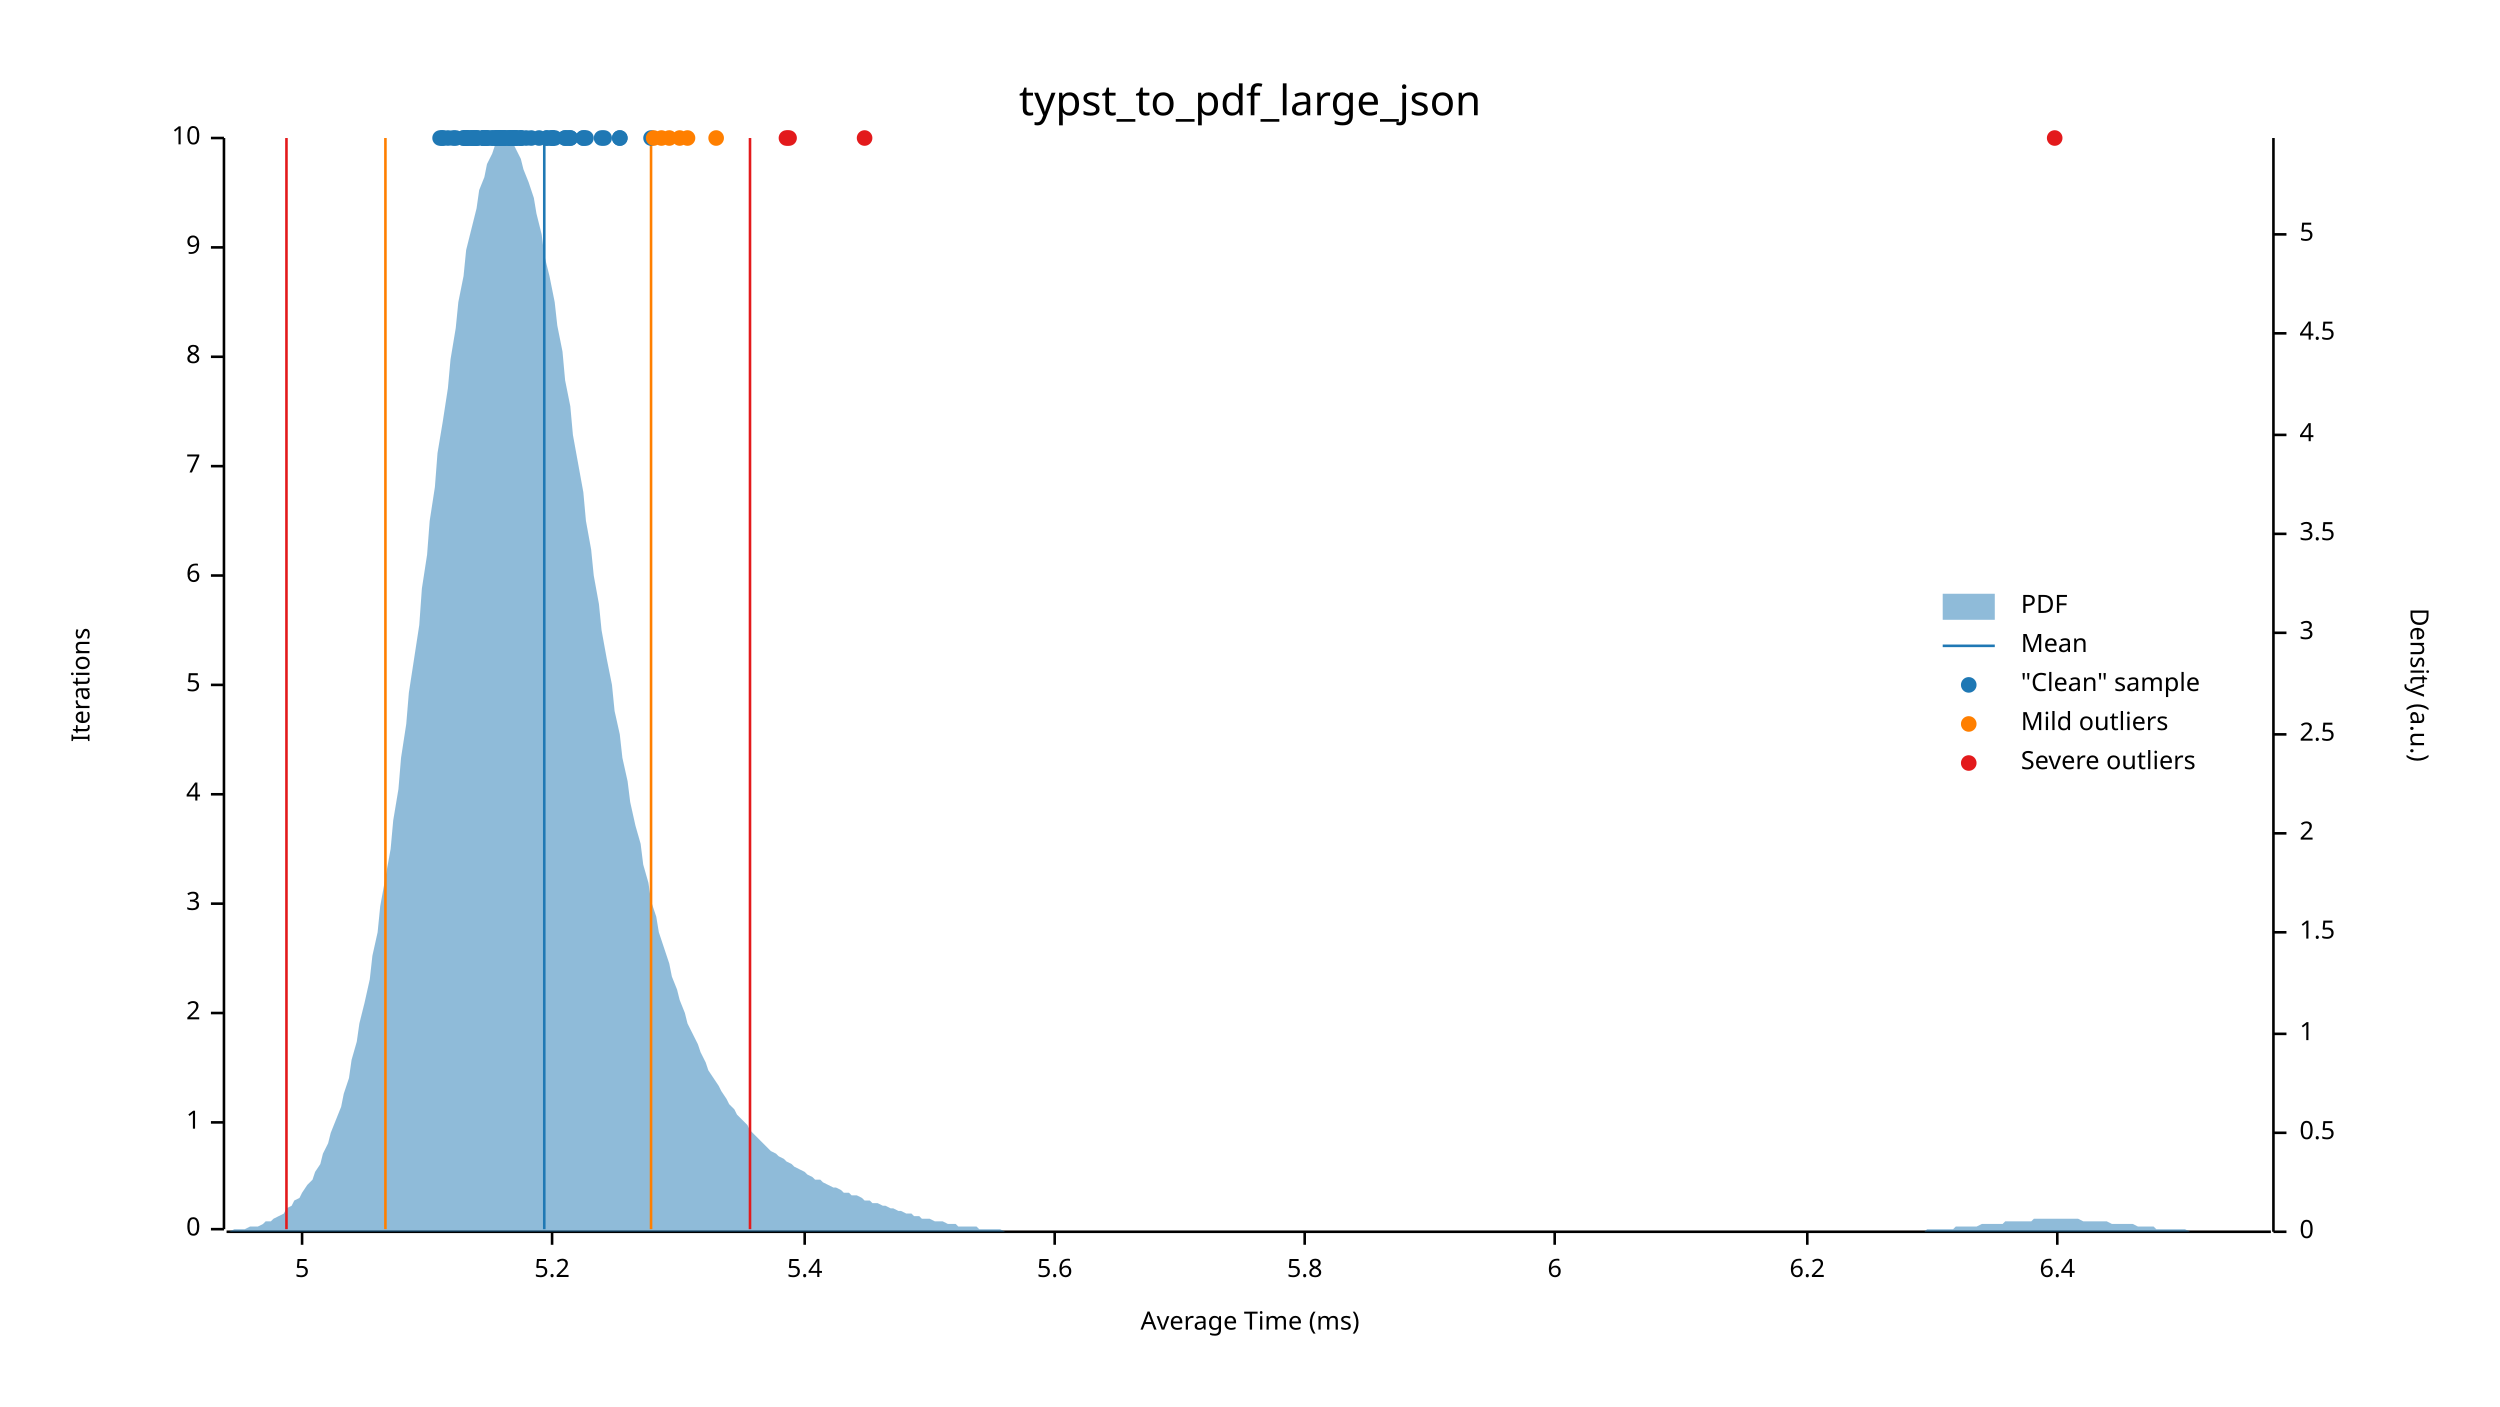
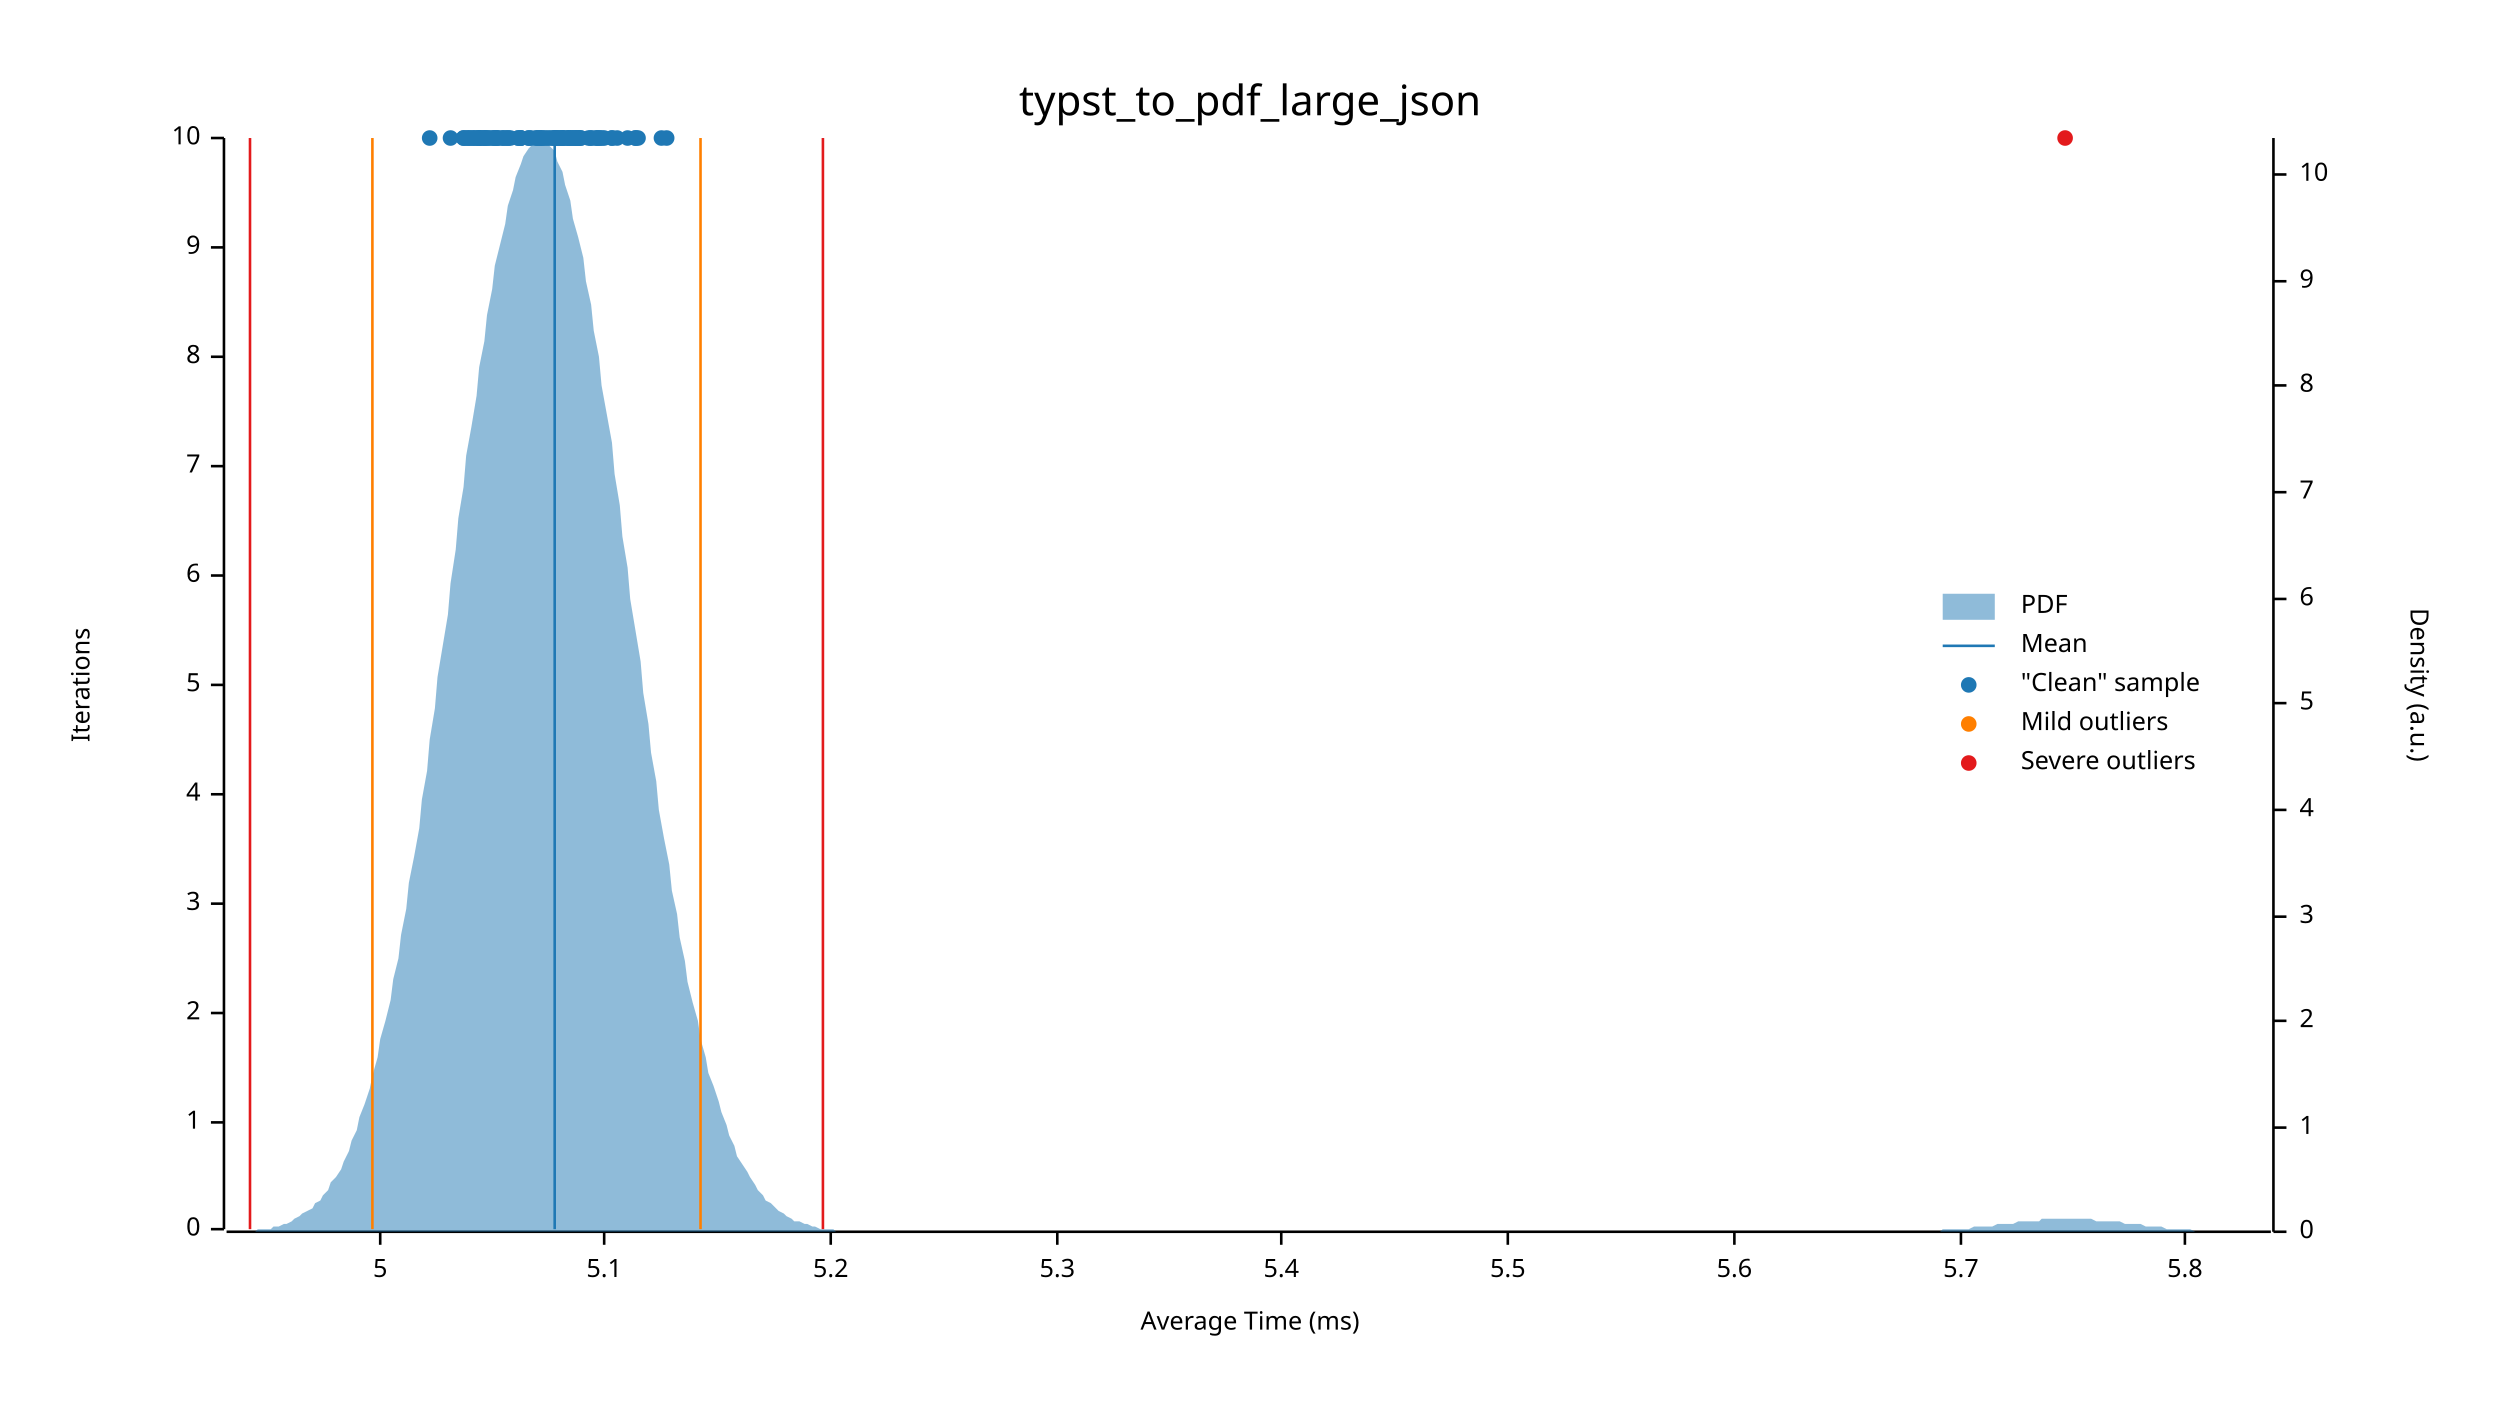
<svg xmlns="http://www.w3.org/2000/svg" width="960" height="540" viewBox="0 0 960 540">
  <text x="480" y="32" dy="0.76em" text-anchor="middle" font-family="sans-serif" font-size="16.129" opacity="1" fill="#000000">
typst_to_pdf_large_json
</text>
  <text x="27" y="263" dy="0.76em" text-anchor="middle" font-family="sans-serif" font-size="9.677" opacity="1" fill="#000000" transform="rotate(270, 27, 263)">
Iterations
</text>
  <text x="480" y="513" dy="-0.5ex" text-anchor="middle" font-family="sans-serif" font-size="9.677" opacity="1" fill="#000000">
Average Time (ms)
</text>
  <polyline fill="none" opacity="1" stroke="#000000" stroke-width="1" points="86,53 86,472 " />
  <text x="77" y="472" dy="0.5ex" text-anchor="end" font-family="sans-serif" font-size="9.677" opacity="1" fill="#000000">
0
</text>
  <polyline fill="none" opacity="1" stroke="#000000" stroke-width="1" points="81,472 86,472 " />
  <text x="77" y="431" dy="0.5ex" text-anchor="end" font-family="sans-serif" font-size="9.677" opacity="1" fill="#000000">
1
</text>
  <polyline fill="none" opacity="1" stroke="#000000" stroke-width="1" points="81,431 86,431 " />
  <text x="77" y="389" dy="0.5ex" text-anchor="end" font-family="sans-serif" font-size="9.677" opacity="1" fill="#000000">
2
</text>
  <polyline fill="none" opacity="1" stroke="#000000" stroke-width="1" points="81,389 86,389 " />
  <text x="77" y="347" dy="0.5ex" text-anchor="end" font-family="sans-serif" font-size="9.677" opacity="1" fill="#000000">
3
</text>
  <polyline fill="none" opacity="1" stroke="#000000" stroke-width="1" points="81,347 86,347 " />
  <text x="77" y="305" dy="0.5ex" text-anchor="end" font-family="sans-serif" font-size="9.677" opacity="1" fill="#000000">
4
</text>
  <polyline fill="none" opacity="1" stroke="#000000" stroke-width="1" points="81,305 86,305 " />
  <text x="77" y="263" dy="0.5ex" text-anchor="end" font-family="sans-serif" font-size="9.677" opacity="1" fill="#000000">
5
</text>
  <polyline fill="none" opacity="1" stroke="#000000" stroke-width="1" points="81,263 86,263 " />
  <text x="77" y="221" dy="0.5ex" text-anchor="end" font-family="sans-serif" font-size="9.677" opacity="1" fill="#000000">
6
</text>
  <polyline fill="none" opacity="1" stroke="#000000" stroke-width="1" points="81,221 86,221 " />
  <text x="77" y="179" dy="0.5ex" text-anchor="end" font-family="sans-serif" font-size="9.677" opacity="1" fill="#000000">
7
</text>
  <polyline fill="none" opacity="1" stroke="#000000" stroke-width="1" points="81,179 86,179 " />
  <text x="77" y="137" dy="0.5ex" text-anchor="end" font-family="sans-serif" font-size="9.677" opacity="1" fill="#000000">
8
</text>
  <polyline fill="none" opacity="1" stroke="#000000" stroke-width="1" points="81,137 86,137 " />
  <text x="77" y="95" dy="0.5ex" text-anchor="end" font-family="sans-serif" font-size="9.677" opacity="1" fill="#000000">
9
</text>
  <polyline fill="none" opacity="1" stroke="#000000" stroke-width="1" points="81,95 86,95 " />
  <text x="77" y="53" dy="0.5ex" text-anchor="end" font-family="sans-serif" font-size="9.677" opacity="1" fill="#000000">
10
</text>
  <polyline fill="none" opacity="1" stroke="#000000" stroke-width="1" points="81,53 86,53 " />
  <polyline fill="none" opacity="1" stroke="#000000" stroke-width="1" points="87,473 872,473 " />
-   <text x="116" y="483" dy="0.76em" text-anchor="middle" font-family="sans-serif" font-size="9.677" opacity="1" fill="#000000">
+   <text x="146" y="483" dy="0.76em" text-anchor="middle" font-family="sans-serif" font-size="9.677" opacity="1" fill="#000000">
5
</text>
-   <polyline fill="none" opacity="1" stroke="#000000" stroke-width="1" points="116,473 116,478 " />
-   <text x="212" y="483" dy="0.76em" text-anchor="middle" font-family="sans-serif" font-size="9.677" opacity="1" fill="#000000">
+   <polyline fill="none" opacity="1" stroke="#000000" stroke-width="1" points="146,473 146,478 " />
+   <text x="232" y="483" dy="0.76em" text-anchor="middle" font-family="sans-serif" font-size="9.677" opacity="1" fill="#000000">
+ 5.1
+ </text>
+   <polyline fill="none" opacity="1" stroke="#000000" stroke-width="1" points="232,473 232,478 " />
+   <text x="319" y="483" dy="0.76em" text-anchor="middle" font-family="sans-serif" font-size="9.677" opacity="1" fill="#000000">
5.2
</text>
-   <polyline fill="none" opacity="1" stroke="#000000" stroke-width="1" points="212,473 212,478 " />
-   <text x="309" y="483" dy="0.76em" text-anchor="middle" font-family="sans-serif" font-size="9.677" opacity="1" fill="#000000">
+   <polyline fill="none" opacity="1" stroke="#000000" stroke-width="1" points="319,473 319,478 " />
+   <text x="406" y="483" dy="0.76em" text-anchor="middle" font-family="sans-serif" font-size="9.677" opacity="1" fill="#000000">
+ 5.3
+ </text>
+   <polyline fill="none" opacity="1" stroke="#000000" stroke-width="1" points="406,473 406,478 " />
+   <text x="492" y="483" dy="0.76em" text-anchor="middle" font-family="sans-serif" font-size="9.677" opacity="1" fill="#000000">
5.4
</text>
-   <polyline fill="none" opacity="1" stroke="#000000" stroke-width="1" points="309,473 309,478 " />
-   <text x="405" y="483" dy="0.76em" text-anchor="middle" font-family="sans-serif" font-size="9.677" opacity="1" fill="#000000">
+   <polyline fill="none" opacity="1" stroke="#000000" stroke-width="1" points="492,473 492,478 " />
+   <text x="579" y="483" dy="0.76em" text-anchor="middle" font-family="sans-serif" font-size="9.677" opacity="1" fill="#000000">
+ 5.5
+ </text>
+   <polyline fill="none" opacity="1" stroke="#000000" stroke-width="1" points="579,473 579,478 " />
+   <text x="666" y="483" dy="0.76em" text-anchor="middle" font-family="sans-serif" font-size="9.677" opacity="1" fill="#000000">
5.6
</text>
-   <polyline fill="none" opacity="1" stroke="#000000" stroke-width="1" points="405,473 405,478 " />
-   <text x="501" y="483" dy="0.76em" text-anchor="middle" font-family="sans-serif" font-size="9.677" opacity="1" fill="#000000">
+   <polyline fill="none" opacity="1" stroke="#000000" stroke-width="1" points="666,473 666,478 " />
+   <text x="753" y="483" dy="0.76em" text-anchor="middle" font-family="sans-serif" font-size="9.677" opacity="1" fill="#000000">
+ 5.7
+ </text>
+   <polyline fill="none" opacity="1" stroke="#000000" stroke-width="1" points="753,473 753,478 " />
+   <text x="839" y="483" dy="0.76em" text-anchor="middle" font-family="sans-serif" font-size="9.677" opacity="1" fill="#000000">
5.8
</text>
-   <polyline fill="none" opacity="1" stroke="#000000" stroke-width="1" points="501,473 501,478 " />
-   <text x="597" y="483" dy="0.76em" text-anchor="middle" font-family="sans-serif" font-size="9.677" opacity="1" fill="#000000">
- 6
- </text>
-   <polyline fill="none" opacity="1" stroke="#000000" stroke-width="1" points="597,473 597,478 " />
-   <text x="694" y="483" dy="0.76em" text-anchor="middle" font-family="sans-serif" font-size="9.677" opacity="1" fill="#000000">
- 6.2
- </text>
-   <polyline fill="none" opacity="1" stroke="#000000" stroke-width="1" points="694,473 694,478 " />
-   <text x="790" y="483" dy="0.76em" text-anchor="middle" font-family="sans-serif" font-size="9.677" opacity="1" fill="#000000">
- 6.4
- </text>
-   <polyline fill="none" opacity="1" stroke="#000000" stroke-width="1" points="790,473 790,478 " />
+   <polyline fill="none" opacity="1" stroke="#000000" stroke-width="1" points="839,473 839,478 " />
  <text x="933" y="263" dy="0.76em" text-anchor="middle" font-family="sans-serif" font-size="9.677" opacity="1" fill="#000000" transform="rotate(90, 933, 263)">
Density (a.u.)
</text>
  <polyline fill="none" opacity="1" stroke="#000000" stroke-width="1" points="873,53 873,473 " />
  <text x="883" y="473" dy="0.5ex" text-anchor="start" font-family="sans-serif" font-size="9.677" opacity="1" fill="#000000">
0
</text>
  <polyline fill="none" opacity="1" stroke="#000000" stroke-width="1" points="873,473 878,473 " />
-   <text x="883" y="435" dy="0.5ex" text-anchor="start" font-family="sans-serif" font-size="9.677" opacity="1" fill="#000000">
- 0.5
- </text>
-   <polyline fill="none" opacity="1" stroke="#000000" stroke-width="1" points="873,435 878,435 " />
-   <text x="883" y="397" dy="0.5ex" text-anchor="start" font-family="sans-serif" font-size="9.677" opacity="1" fill="#000000">
+   <text x="883" y="433" dy="0.5ex" text-anchor="start" font-family="sans-serif" font-size="9.677" opacity="1" fill="#000000">
1
</text>
-   <polyline fill="none" opacity="1" stroke="#000000" stroke-width="1" points="873,397 878,397 " />
-   <text x="883" y="358" dy="0.5ex" text-anchor="start" font-family="sans-serif" font-size="9.677" opacity="1" fill="#000000">
- 1.5
- </text>
-   <polyline fill="none" opacity="1" stroke="#000000" stroke-width="1" points="873,358 878,358 " />
-   <text x="883" y="320" dy="0.5ex" text-anchor="start" font-family="sans-serif" font-size="9.677" opacity="1" fill="#000000">
+   <polyline fill="none" opacity="1" stroke="#000000" stroke-width="1" points="873,433 878,433 " />
+   <text x="883" y="392" dy="0.5ex" text-anchor="start" font-family="sans-serif" font-size="9.677" opacity="1" fill="#000000">
2
</text>
-   <polyline fill="none" opacity="1" stroke="#000000" stroke-width="1" points="873,320 878,320 " />
-   <text x="883" y="282" dy="0.5ex" text-anchor="start" font-family="sans-serif" font-size="9.677" opacity="1" fill="#000000">
- 2.5
- </text>
-   <polyline fill="none" opacity="1" stroke="#000000" stroke-width="1" points="873,282 878,282 " />
-   <text x="883" y="243" dy="0.5ex" text-anchor="start" font-family="sans-serif" font-size="9.677" opacity="1" fill="#000000">
+   <polyline fill="none" opacity="1" stroke="#000000" stroke-width="1" points="873,392 878,392 " />
+   <text x="883" y="352" dy="0.5ex" text-anchor="start" font-family="sans-serif" font-size="9.677" opacity="1" fill="#000000">
3
</text>
-   <polyline fill="none" opacity="1" stroke="#000000" stroke-width="1" points="873,243 878,243 " />
-   <text x="883" y="205" dy="0.5ex" text-anchor="start" font-family="sans-serif" font-size="9.677" opacity="1" fill="#000000">
- 3.5
- </text>
-   <polyline fill="none" opacity="1" stroke="#000000" stroke-width="1" points="873,205 878,205 " />
-   <text x="883" y="167" dy="0.5ex" text-anchor="start" font-family="sans-serif" font-size="9.677" opacity="1" fill="#000000">
+   <polyline fill="none" opacity="1" stroke="#000000" stroke-width="1" points="873,352 878,352 " />
+   <text x="883" y="311" dy="0.5ex" text-anchor="start" font-family="sans-serif" font-size="9.677" opacity="1" fill="#000000">
4
</text>
-   <polyline fill="none" opacity="1" stroke="#000000" stroke-width="1" points="873,167 878,167 " />
-   <text x="883" y="128" dy="0.5ex" text-anchor="start" font-family="sans-serif" font-size="9.677" opacity="1" fill="#000000">
- 4.5
- </text>
-   <polyline fill="none" opacity="1" stroke="#000000" stroke-width="1" points="873,128 878,128 " />
-   <text x="883" y="90" dy="0.5ex" text-anchor="start" font-family="sans-serif" font-size="9.677" opacity="1" fill="#000000">
+   <polyline fill="none" opacity="1" stroke="#000000" stroke-width="1" points="873,311 878,311 " />
+   <text x="883" y="270" dy="0.5ex" text-anchor="start" font-family="sans-serif" font-size="9.677" opacity="1" fill="#000000">
5
</text>
-   <polyline fill="none" opacity="1" stroke="#000000" stroke-width="1" points="873,90 878,90 " />
-   <polygon opacity="0.5" fill="#1F78B4" points="87,473 88,473 90,472 91,472 93,472 94,472 96,471 98,471 99,471 101,470 102,469 104,469 105,468 107,467 109,466 110,464 112,463 113,461 115,460 116,458 118,455 120,453 121,450 123,447 124,443 126,439 127,435 129,430 131,425 132,420 134,414 135,407 137,400 138,393 140,385 142,376 143,367 145,358 146,348 148,337 150,326 151,315 153,303 154,291 156,278 157,266 159,253 161,240 162,226 164,213 165,200 167,187 168,174 170,162 172,149 173,138 175,126 176,116 178,106 179,96 181,88 183,80 184,73 186,68 187,63 189,59 190,56 192,54 194,53 195,54 197,55 198,57 200,61 201,65 203,70 205,76 206,82 208,90 209,98 211,106 213,116 214,125 216,135 217,146 219,156 220,167 222,178 224,189 225,200 227,211 228,221 230,232 231,242 233,253 235,263 236,273 238,282 239,291 241,300 242,308 244,317 246,324 247,332 249,339 250,346 252,352 253,358 255,364 257,370 258,375 260,380 261,384 263,389 264,393 266,397 268,401 269,404 271,408 272,411 274,414 276,417 277,419 279,422 280,424 282,426 283,428 285,430 287,432 288,434 290,436 291,437 293,439 294,440 296,442 298,443 299,444 301,445 302,446 304,447 305,448 307,449 309,450 310,451 312,452 313,453 315,453 316,454 318,455 320,456 321,456 323,457 324,458 326,458 327,459 329,459 331,460 332,461 334,461 335,462 337,462 339,463 340,463 342,464 343,464 345,465 346,465 348,466 350,466 351,467 353,467 354,468 356,468 357,468 359,469 361,469 362,469 364,470 365,470 367,470 368,471 370,471 372,471 373,471 375,471 376,472 378,472 379,472 381,472 383,472 384,472 386,473 387,473 389,473 391,473 392,473 394,473 395,473 397,473 398,473 400,473 402,473 403,473 405,473 406,473 408,473 409,473 411,473 413,473 414,473 416,473 417,473 419,473 420,473 422,473 424,473 425,473 427,473 428,473 430,473 431,473 433,473 435,473 436,473 438,473 439,473 441,473 442,473 444,473 446,473 447,473 449,473 450,473 452,473 454,473 455,473 457,473 458,473 460,473 461,473 463,473 465,473 466,473 468,473 469,473 471,473 472,473 474,473 476,473 477,473 479,473 480,473 482,473 483,473 485,473 487,473 488,473 490,473 491,473 493,473 494,473 496,473 498,473 499,473 501,473 502,473 504,473 505,473 507,473 509,473 510,473 512,473 513,473 515,473 517,473 518,473 520,473 521,473 523,473 524,473 526,473 528,473 529,473 531,473 532,473 534,473 535,473 537,473 539,473 540,473 542,473 543,473 545,473 546,473 548,473 550,473 551,473 553,473 554,473 556,473 557,473 559,473 561,473 562,473 564,473 565,473 567,473 568,473 570,473 572,473 573,473 575,473 576,473 578,473 580,473 581,473 583,473 584,473 586,473 587,473 589,473 591,473 592,473 594,473 595,473 597,473 598,473 600,473 602,473 603,473 605,473 606,473 608,473 609,473 611,473 613,473 614,473 616,473 617,473 619,473 620,473 622,473 624,473 625,473 627,473 628,473 630,473 632,473 633,473 635,473 636,473 638,473 639,473 641,473 643,473 644,473 646,473 647,473 649,473 650,473 652,473 654,473 655,473 657,473 658,473 660,473 661,473 663,473 665,473 666,473 668,473 669,473 671,473 672,473 674,473 676,473 677,473 679,473 680,473 682,473 683,473 685,473 687,473 688,473 690,473 691,473 693,473 695,473 696,473 698,473 699,473 701,473 702,473 704,473 706,473 707,473 709,473 710,473 712,473 713,473 715,473 717,473 718,473 720,473 721,473 723,473 724,473 726,473 728,473 729,473 731,473 732,473 734,473 735,473 737,473 739,473 740,472 742,472 743,472 745,472 746,472 748,472 750,472 751,471 753,471 754,471 756,471 758,471 759,471 761,470 762,470 764,470 765,470 767,470 769,470 770,469 772,469 773,469 775,469 776,469 778,469 780,469 781,468 783,468 784,468 786,468 787,468 789,468 791,468 792,468 794,468 795,468 797,468 798,468 800,469 802,469 803,469 805,469 806,469 808,469 809,469 811,470 813,470 814,470 816,470 817,470 819,470 821,471 822,471 824,471 825,471 827,471 828,472 830,472 832,472 833,472 835,472 836,472 838,472 839,472 841,473 843,473 844,473 846,473 847,473 849,473 850,473 852,473 854,473 855,473 857,473 858,473 860,473 861,473 863,473 865,473 866,473 868,473 869,473 871,473 873,473 873,473 87,473 " />
-   <polyline fill="none" opacity="1" stroke="#1F78B4" stroke-width="1" points="209,472 209,53 " />
-   <polyline fill="none" opacity="1" stroke="#FF7F00" stroke-width="1" points="148,472 148,53 " />
-   <polyline fill="none" opacity="1" stroke="#FF7F00" stroke-width="1" points="250,472 250,53 " />
-   <polyline fill="none" opacity="1" stroke="#E31A1C" stroke-width="1" points="110,472 110,53 " />
-   <polyline fill="none" opacity="1" stroke="#E31A1C" stroke-width="1" points="288,472 288,53 " />
+   <polyline fill="none" opacity="1" stroke="#000000" stroke-width="1" points="873,270 878,270 " />
+   <text x="883" y="230" dy="0.5ex" text-anchor="start" font-family="sans-serif" font-size="9.677" opacity="1" fill="#000000">
+ 6
+ </text>
+   <polyline fill="none" opacity="1" stroke="#000000" stroke-width="1" points="873,230 878,230 " />
+   <text x="883" y="189" dy="0.5ex" text-anchor="start" font-family="sans-serif" font-size="9.677" opacity="1" fill="#000000">
+ 7
+ </text>
+   <polyline fill="none" opacity="1" stroke="#000000" stroke-width="1" points="873,189 878,189 " />
+   <text x="883" y="148" dy="0.5ex" text-anchor="start" font-family="sans-serif" font-size="9.677" opacity="1" fill="#000000">
+ 8
+ </text>
+   <polyline fill="none" opacity="1" stroke="#000000" stroke-width="1" points="873,148 878,148 " />
+   <text x="883" y="108" dy="0.5ex" text-anchor="start" font-family="sans-serif" font-size="9.677" opacity="1" fill="#000000">
+ 9
+ </text>
+   <polyline fill="none" opacity="1" stroke="#000000" stroke-width="1" points="873,108 878,108 " />
+   <text x="883" y="67" dy="0.5ex" text-anchor="start" font-family="sans-serif" font-size="9.677" opacity="1" fill="#000000">
+ 10
+ </text>
+   <polyline fill="none" opacity="1" stroke="#000000" stroke-width="1" points="873,67 878,67 " />
+   <polygon opacity="0.5" fill="#1F78B4" points="87,473 88,473 90,473 91,473 93,473 94,473 96,473 98,473 99,472 101,472 102,472 104,472 105,471 107,471 109,470 110,470 112,469 113,468 115,467 116,466 118,465 120,464 121,462 123,461 124,459 126,457 127,454 129,452 131,449 132,446 134,442 135,438 137,434 138,429 140,424 142,418 143,413 145,406 146,399 148,392 150,384 151,376 153,368 154,359 156,349 157,339 159,329 161,318 162,307 164,296 165,284 167,272 168,260 170,248 172,236 173,224 175,211 176,199 178,187 179,175 181,164 183,152 184,141 186,131 187,121 189,111 190,102 192,94 194,86 195,79 197,73 198,68 200,63 201,60 203,57 205,55 206,54 208,53 209,54 211,56 213,58 214,62 216,66 217,71 219,77 220,84 222,91 224,99 225,108 227,117 228,127 230,137 231,148 233,159 235,170 236,182 238,194 239,206 241,218 242,230 244,242 246,254 247,266 249,278 250,289 252,300 253,311 255,322 257,332 258,342 260,351 261,360 263,369 264,377 266,385 268,392 269,399 271,406 272,412 274,417 276,423 277,427 279,432 280,436 282,440 283,444 285,447 287,450 288,452 290,455 291,457 293,459 294,461 296,462 298,464 299,465 301,466 302,467 304,468 305,469 307,469 309,470 310,470 312,471 313,471 315,472 316,472 318,472 320,472 321,473 323,473 324,473 326,473 327,473 329,473 331,473 332,473 334,473 335,473 337,473 339,473 340,473 342,473 343,473 345,473 346,473 348,473 350,473 351,473 353,473 354,473 356,473 357,473 359,473 361,473 362,473 364,473 365,473 367,473 368,473 370,473 372,473 373,473 375,473 376,473 378,473 379,473 381,473 383,473 384,473 386,473 387,473 389,473 391,473 392,473 394,473 395,473 397,473 398,473 400,473 402,473 403,473 405,473 406,473 408,473 409,473 411,473 413,473 414,473 416,473 417,473 419,473 420,473 422,473 424,473 425,473 427,473 428,473 430,473 431,473 433,473 435,473 436,473 438,473 439,473 441,473 442,473 444,473 446,473 447,473 449,473 450,473 452,473 454,473 455,473 457,473 458,473 460,473 461,473 463,473 465,473 466,473 468,473 469,473 471,473 472,473 474,473 476,473 477,473 479,473 480,473 482,473 483,473 485,473 487,473 488,473 490,473 491,473 493,473 494,473 496,473 498,473 499,473 501,473 502,473 504,473 505,473 507,473 509,473 510,473 512,473 513,473 515,473 517,473 518,473 520,473 521,473 523,473 524,473 526,473 528,473 529,473 531,473 532,473 534,473 535,473 537,473 539,473 540,473 542,473 543,473 545,473 546,473 548,473 550,473 551,473 553,473 554,473 556,473 557,473 559,473 561,473 562,473 564,473 565,473 567,473 568,473 570,473 572,473 573,473 575,473 576,473 578,473 580,473 581,473 583,473 584,473 586,473 587,473 589,473 591,473 592,473 594,473 595,473 597,473 598,473 600,473 602,473 603,473 605,473 606,473 608,473 609,473 611,473 613,473 614,473 616,473 617,473 619,473 620,473 622,473 624,473 625,473 627,473 628,473 630,473 632,473 633,473 635,473 636,473 638,473 639,473 641,473 643,473 644,473 646,473 647,473 649,473 650,473 652,473 654,473 655,473 657,473 658,473 660,473 661,473 663,473 665,473 666,473 668,473 669,473 671,473 672,473 674,473 676,473 677,473 679,473 680,473 682,473 683,473 685,473 687,473 688,473 690,473 691,473 693,473 695,473 696,473 698,473 699,473 701,473 702,473 704,473 706,473 707,473 709,473 710,473 712,473 713,473 715,473 717,473 718,473 720,473 721,473 723,473 724,473 726,473 728,473 729,473 731,473 732,473 734,473 735,473 737,473 739,473 740,473 742,473 743,473 745,473 746,472 748,472 750,472 751,472 753,472 754,472 756,472 758,471 759,471 761,471 762,471 764,471 765,471 767,470 769,470 770,470 772,470 773,470 775,469 776,469 778,469 780,469 781,469 783,469 784,468 786,468 787,468 789,468 791,468 792,468 794,468 795,468 797,468 798,468 800,468 802,468 803,468 805,469 806,469 808,469 809,469 811,469 813,469 814,469 816,470 817,470 819,470 821,470 822,470 824,471 825,471 827,471 828,471 830,471 832,472 833,472 835,472 836,472 838,472 839,472 841,472 843,473 844,473 846,473 847,473 849,473 850,473 852,473 854,473 855,473 857,473 858,473 860,473 861,473 863,473 865,473 866,473 868,473 869,473 871,473 873,473 873,473 87,473 " />
+   <polyline fill="none" opacity="1" stroke="#1F78B4" stroke-width="1" points="213,472 213,53 " />
+   <polyline fill="none" opacity="1" stroke="#FF7F00" stroke-width="1" points="143,472 143,53 " />
+   <polyline fill="none" opacity="1" stroke="#FF7F00" stroke-width="1" points="269,472 269,53 " />
+   <polyline fill="none" opacity="1" stroke="#E31A1C" stroke-width="1" points="96,472 96,53 " />
+   <polyline fill="none" opacity="1" stroke="#E31A1C" stroke-width="1" points="316,472 316,53 " />
+   <circle cx="218" cy="53" r="3" opacity="1" fill="#1F78B4" stroke="none" stroke-width="1" />
+   <circle cx="184" cy="53" r="3" opacity="1" fill="#1F78B4" stroke="none" stroke-width="1" />
+   <circle cx="200" cy="53" r="3" opacity="1" fill="#1F78B4" stroke="none" stroke-width="1" />
+   <circle cx="190" cy="53" r="3" opacity="1" fill="#1F78B4" stroke="none" stroke-width="1" />
+   <circle cx="187" cy="53" r="3" opacity="1" fill="#1F78B4" stroke="none" stroke-width="1" />
+   <circle cx="187" cy="53" r="3" opacity="1" fill="#1F78B4" stroke="none" stroke-width="1" />
+   <circle cx="196" cy="53" r="3" opacity="1" fill="#1F78B4" stroke="none" stroke-width="1" />
  <circle cx="186" cy="53" r="3" opacity="1" fill="#1F78B4" stroke="none" stroke-width="1" />
-   <circle cx="170" cy="53" r="3" opacity="1" fill="#1F78B4" stroke="none" stroke-width="1" />
-   <circle cx="191" cy="53" r="3" opacity="1" fill="#1F78B4" stroke="none" stroke-width="1" />
-   <circle cx="186" cy="53" r="3" opacity="1" fill="#1F78B4" stroke="none" stroke-width="1" />
-   <circle cx="174" cy="53" r="3" opacity="1" fill="#1F78B4" stroke="none" stroke-width="1" />
-   <circle cx="196" cy="53" r="3" opacity="1" fill="#1F78B4" stroke="none" stroke-width="1" />
-   <circle cx="210" cy="53" r="3" opacity="1" fill="#1F78B4" stroke="none" stroke-width="1" />
-   <circle cx="198" cy="53" r="3" opacity="1" fill="#1F78B4" stroke="none" stroke-width="1" />
-   <circle cx="202" cy="53" r="3" opacity="1" fill="#1F78B4" stroke="none" stroke-width="1" />
-   <circle cx="178" cy="53" r="3" opacity="1" fill="#1F78B4" stroke="none" stroke-width="1" />
+   <circle cx="208" cy="53" r="3" opacity="1" fill="#1F78B4" stroke="none" stroke-width="1" />
+   <circle cx="173" cy="53" r="3" opacity="1" fill="#1F78B4" stroke="none" stroke-width="1" />
+   <circle cx="180" cy="53" r="3" opacity="1" fill="#1F78B4" stroke="none" stroke-width="1" />
+   <circle cx="188" cy="53" r="3" opacity="1" fill="#1F78B4" stroke="none" stroke-width="1" />
  <circle cx="193" cy="53" r="3" opacity="1" fill="#1F78B4" stroke="none" stroke-width="1" />
-   <circle cx="191" cy="53" r="3" opacity="1" fill="#1F78B4" stroke="none" stroke-width="1" />
-   <circle cx="187" cy="53" r="3" opacity="1" fill="#1F78B4" stroke="none" stroke-width="1" />
-   <circle cx="191" cy="53" r="3" opacity="1" fill="#1F78B4" stroke="none" stroke-width="1" />
-   <circle cx="212" cy="53" r="3" opacity="1" fill="#1F78B4" stroke="none" stroke-width="1" />
-   <circle cx="191" cy="53" r="3" opacity="1" fill="#1F78B4" stroke="none" stroke-width="1" />
-   <circle cx="200" cy="53" r="3" opacity="1" fill="#1F78B4" stroke="none" stroke-width="1" />
-   <circle cx="183" cy="53" r="3" opacity="1" fill="#1F78B4" stroke="none" stroke-width="1" />
-   <circle cx="187" cy="53" r="3" opacity="1" fill="#1F78B4" stroke="none" stroke-width="1" />
-   <circle cx="204" cy="53" r="3" opacity="1" fill="#1F78B4" stroke="none" stroke-width="1" />
-   <circle cx="198" cy="53" r="3" opacity="1" fill="#1F78B4" stroke="none" stroke-width="1" />
-   <circle cx="198" cy="53" r="3" opacity="1" fill="#1F78B4" stroke="none" stroke-width="1" />
-   <circle cx="198" cy="53" r="3" opacity="1" fill="#1F78B4" stroke="none" stroke-width="1" />
-   <circle cx="183" cy="53" r="3" opacity="1" fill="#1F78B4" stroke="none" stroke-width="1" />
-   <circle cx="210" cy="53" r="3" opacity="1" fill="#1F78B4" stroke="none" stroke-width="1" />
-   <circle cx="195" cy="53" r="3" opacity="1" fill="#1F78B4" stroke="none" stroke-width="1" />
-   <circle cx="196" cy="53" r="3" opacity="1" fill="#1F78B4" stroke="none" stroke-width="1" />
-   <circle cx="232" cy="53" r="3" opacity="1" fill="#1F78B4" stroke="none" stroke-width="1" />
-   <circle cx="224" cy="53" r="3" opacity="1" fill="#1F78B4" stroke="none" stroke-width="1" />
-   <circle cx="224" cy="53" r="3" opacity="1" fill="#1F78B4" stroke="none" stroke-width="1" />
-   <circle cx="200" cy="53" r="3" opacity="1" fill="#1F78B4" stroke="none" stroke-width="1" />
-   <circle cx="218" cy="53" r="3" opacity="1" fill="#1F78B4" stroke="none" stroke-width="1" />
-   <circle cx="186" cy="53" r="3" opacity="1" fill="#1F78B4" stroke="none" stroke-width="1" />
-   <circle cx="225" cy="53" r="3" opacity="1" fill="#1F78B4" stroke="none" stroke-width="1" />
-   <circle cx="196" cy="53" r="3" opacity="1" fill="#1F78B4" stroke="none" stroke-width="1" />
-   <circle cx="190" cy="53" r="3" opacity="1" fill="#1F78B4" stroke="none" stroke-width="1" />
-   <circle cx="231" cy="53" r="3" opacity="1" fill="#1F78B4" stroke="none" stroke-width="1" />
-   <circle cx="196" cy="53" r="3" opacity="1" fill="#1F78B4" stroke="none" stroke-width="1" />
-   <circle cx="217" cy="53" r="3" opacity="1" fill="#1F78B4" stroke="none" stroke-width="1" />
-   <circle cx="200" cy="53" r="3" opacity="1" fill="#1F78B4" stroke="none" stroke-width="1" />
-   <circle cx="207" cy="53" r="3" opacity="1" fill="#1F78B4" stroke="none" stroke-width="1" />
-   <circle cx="183" cy="53" r="3" opacity="1" fill="#1F78B4" stroke="none" stroke-width="1" />
-   <circle cx="172" cy="53" r="3" opacity="1" fill="#1F78B4" stroke="none" stroke-width="1" />
-   <circle cx="185" cy="53" r="3" opacity="1" fill="#1F78B4" stroke="none" stroke-width="1" />
-   <circle cx="193" cy="53" r="3" opacity="1" fill="#1F78B4" stroke="none" stroke-width="1" />
-   <circle cx="192" cy="53" r="3" opacity="1" fill="#1F78B4" stroke="none" stroke-width="1" />
-   <circle cx="194" cy="53" r="3" opacity="1" fill="#1F78B4" stroke="none" stroke-width="1" />
-   <circle cx="193" cy="53" r="3" opacity="1" fill="#1F78B4" stroke="none" stroke-width="1" />
-   <circle cx="197" cy="53" r="3" opacity="1" fill="#1F78B4" stroke="none" stroke-width="1" />
+   <circle cx="165" cy="53" r="3" opacity="1" fill="#1F78B4" stroke="none" stroke-width="1" />
  <circle cx="182" cy="53" r="3" opacity="1" fill="#1F78B4" stroke="none" stroke-width="1" />
-   <circle cx="181" cy="53" r="3" opacity="1" fill="#1F78B4" stroke="none" stroke-width="1" />
-   <circle cx="179" cy="53" r="3" opacity="1" fill="#1F78B4" stroke="none" stroke-width="1" />
-   <circle cx="169" cy="53" r="3" opacity="1" fill="#1F78B4" stroke="none" stroke-width="1" />
-   <circle cx="175" cy="53" r="3" opacity="1" fill="#1F78B4" stroke="none" stroke-width="1" />
-   <circle cx="193" cy="53" r="3" opacity="1" fill="#1F78B4" stroke="none" stroke-width="1" />
-   <circle cx="186" cy="53" r="3" opacity="1" fill="#1F78B4" stroke="none" stroke-width="1" />
+   <circle cx="184" cy="53" r="3" opacity="1" fill="#1F78B4" stroke="none" stroke-width="1" />
  <circle cx="186" cy="53" r="3" opacity="1" fill="#1F78B4" stroke="none" stroke-width="1" />
  <circle cx="193" cy="53" r="3" opacity="1" fill="#1F78B4" stroke="none" stroke-width="1" />
+   <circle cx="190" cy="53" r="3" opacity="1" fill="#1F78B4" stroke="none" stroke-width="1" />
+   <circle cx="180" cy="53" r="3" opacity="1" fill="#1F78B4" stroke="none" stroke-width="1" />
+   <circle cx="200" cy="53" r="3" opacity="1" fill="#1F78B4" stroke="none" stroke-width="1" />
+   <circle cx="194" cy="53" r="3" opacity="1" fill="#1F78B4" stroke="none" stroke-width="1" />
+   <circle cx="191" cy="53" r="3" opacity="1" fill="#1F78B4" stroke="none" stroke-width="1" />
+   <circle cx="184" cy="53" r="3" opacity="1" fill="#1F78B4" stroke="none" stroke-width="1" />
+   <circle cx="189" cy="53" r="3" opacity="1" fill="#1F78B4" stroke="none" stroke-width="1" />
+   <circle cx="179" cy="53" r="3" opacity="1" fill="#1F78B4" stroke="none" stroke-width="1" />
+   <circle cx="183" cy="53" r="3" opacity="1" fill="#1F78B4" stroke="none" stroke-width="1" />
+   <circle cx="178" cy="53" r="3" opacity="1" fill="#1F78B4" stroke="none" stroke-width="1" />
+   <circle cx="212" cy="53" r="3" opacity="1" fill="#1F78B4" stroke="none" stroke-width="1" />
+   <circle cx="178" cy="53" r="3" opacity="1" fill="#1F78B4" stroke="none" stroke-width="1" />
+   <circle cx="185" cy="53" r="3" opacity="1" fill="#1F78B4" stroke="none" stroke-width="1" />
  <circle cx="181" cy="53" r="3" opacity="1" fill="#1F78B4" stroke="none" stroke-width="1" />
-   <circle cx="192" cy="53" r="3" opacity="1" fill="#1F78B4" stroke="none" stroke-width="1" />
-   <circle cx="178" cy="53" r="3" opacity="1" fill="#1F78B4" stroke="none" stroke-width="1" />
-   <circle cx="193" cy="53" r="3" opacity="1" fill="#1F78B4" stroke="none" stroke-width="1" />
-   <circle cx="179" cy="53" r="3" opacity="1" fill="#1F78B4" stroke="none" stroke-width="1" />
-   <circle cx="193" cy="53" r="3" opacity="1" fill="#1F78B4" stroke="none" stroke-width="1" />
-   <circle cx="170" cy="53" r="3" opacity="1" fill="#1F78B4" stroke="none" stroke-width="1" />
-   <circle cx="179" cy="53" r="3" opacity="1" fill="#1F78B4" stroke="none" stroke-width="1" />
-   <circle cx="193" cy="53" r="3" opacity="1" fill="#1F78B4" stroke="none" stroke-width="1" />
-   <circle cx="212" cy="53" r="3" opacity="1" fill="#1F78B4" stroke="none" stroke-width="1" />
+   <circle cx="199" cy="53" r="3" opacity="1" fill="#1F78B4" stroke="none" stroke-width="1" />
+   <circle cx="203" cy="53" r="3" opacity="1" fill="#1F78B4" stroke="none" stroke-width="1" />
+   <circle cx="216" cy="53" r="3" opacity="1" fill="#1F78B4" stroke="none" stroke-width="1" />
+   <circle cx="208" cy="53" r="3" opacity="1" fill="#1F78B4" stroke="none" stroke-width="1" />
+   <circle cx="256" cy="53" r="3" opacity="1" fill="#1F78B4" stroke="none" stroke-width="1" />
+   <circle cx="209" cy="53" r="3" opacity="1" fill="#1F78B4" stroke="none" stroke-width="1" />
+   <circle cx="220" cy="53" r="3" opacity="1" fill="#1F78B4" stroke="none" stroke-width="1" />
+   <circle cx="211" cy="53" r="3" opacity="1" fill="#1F78B4" stroke="none" stroke-width="1" />
+   <circle cx="241" cy="53" r="3" opacity="1" fill="#1F78B4" stroke="none" stroke-width="1" />
+   <circle cx="206" cy="53" r="3" opacity="1" fill="#1F78B4" stroke="none" stroke-width="1" />
+   <circle cx="203" cy="53" r="3" opacity="1" fill="#1F78B4" stroke="none" stroke-width="1" />
+   <circle cx="223" cy="53" r="3" opacity="1" fill="#1F78B4" stroke="none" stroke-width="1" />
+   <circle cx="219" cy="53" r="3" opacity="1" fill="#1F78B4" stroke="none" stroke-width="1" />
+   <circle cx="215" cy="53" r="3" opacity="1" fill="#1F78B4" stroke="none" stroke-width="1" />
+   <circle cx="216" cy="53" r="3" opacity="1" fill="#1F78B4" stroke="none" stroke-width="1" />
+   <circle cx="245" cy="53" r="3" opacity="1" fill="#1F78B4" stroke="none" stroke-width="1" />
+   <circle cx="222" cy="53" r="3" opacity="1" fill="#1F78B4" stroke="none" stroke-width="1" />
+   <circle cx="222" cy="53" r="3" opacity="1" fill="#1F78B4" stroke="none" stroke-width="1" />
+   <circle cx="237" cy="53" r="3" opacity="1" fill="#1F78B4" stroke="none" stroke-width="1" />
+   <circle cx="221" cy="53" r="3" opacity="1" fill="#1F78B4" stroke="none" stroke-width="1" />
+   <circle cx="218" cy="53" r="3" opacity="1" fill="#1F78B4" stroke="none" stroke-width="1" />
+   <circle cx="227" cy="53" r="3" opacity="1" fill="#1F78B4" stroke="none" stroke-width="1" />
  <circle cx="186" cy="53" r="3" opacity="1" fill="#1F78B4" stroke="none" stroke-width="1" />
+   <circle cx="195" cy="53" r="3" opacity="1" fill="#1F78B4" stroke="none" stroke-width="1" />
+   <circle cx="210" cy="53" r="3" opacity="1" fill="#1F78B4" stroke="none" stroke-width="1" />
+   <circle cx="200" cy="53" r="3" opacity="1" fill="#1F78B4" stroke="none" stroke-width="1" />
+   <circle cx="182" cy="53" r="3" opacity="1" fill="#1F78B4" stroke="none" stroke-width="1" />
+   <circle cx="184" cy="53" r="3" opacity="1" fill="#1F78B4" stroke="none" stroke-width="1" />
+   <circle cx="206" cy="53" r="3" opacity="1" fill="#1F78B4" stroke="none" stroke-width="1" />
+   <circle cx="190" cy="53" r="3" opacity="1" fill="#1F78B4" stroke="none" stroke-width="1" />
+   <circle cx="216" cy="53" r="3" opacity="1" fill="#1F78B4" stroke="none" stroke-width="1" />
+   <circle cx="229" cy="53" r="3" opacity="1" fill="#1F78B4" stroke="none" stroke-width="1" />
+   <circle cx="207" cy="53" r="3" opacity="1" fill="#1F78B4" stroke="none" stroke-width="1" />
+   <circle cx="214" cy="53" r="3" opacity="1" fill="#1F78B4" stroke="none" stroke-width="1" />
+   <circle cx="204" cy="53" r="3" opacity="1" fill="#1F78B4" stroke="none" stroke-width="1" />
+   <circle cx="254" cy="53" r="3" opacity="1" fill="#1F78B4" stroke="none" stroke-width="1" />
+   <circle cx="207" cy="53" r="3" opacity="1" fill="#1F78B4" stroke="none" stroke-width="1" />
+   <circle cx="218" cy="53" r="3" opacity="1" fill="#1F78B4" stroke="none" stroke-width="1" />
+   <circle cx="199" cy="53" r="3" opacity="1" fill="#1F78B4" stroke="none" stroke-width="1" />
  <circle cx="191" cy="53" r="3" opacity="1" fill="#1F78B4" stroke="none" stroke-width="1" />
-   <circle cx="180" cy="53" r="3" opacity="1" fill="#1F78B4" stroke="none" stroke-width="1" />
-   <circle cx="179" cy="53" r="3" opacity="1" fill="#1F78B4" stroke="none" stroke-width="1" />
-   <circle cx="217" cy="53" r="3" opacity="1" fill="#1F78B4" stroke="none" stroke-width="1" />
-   <circle cx="238" cy="53" r="3" opacity="1" fill="#1F78B4" stroke="none" stroke-width="1" />
-   <circle cx="250" cy="53" r="3" opacity="1" fill="#1F78B4" stroke="none" stroke-width="1" />
+   <circle cx="195" cy="53" r="3" opacity="1" fill="#1F78B4" stroke="none" stroke-width="1" />
+   <circle cx="191" cy="53" r="3" opacity="1" fill="#1F78B4" stroke="none" stroke-width="1" />
+   <circle cx="244" cy="53" r="3" opacity="1" fill="#1F78B4" stroke="none" stroke-width="1" />
+   <circle cx="214" cy="53" r="3" opacity="1" fill="#1F78B4" stroke="none" stroke-width="1" />
+   <circle cx="230" cy="53" r="3" opacity="1" fill="#1F78B4" stroke="none" stroke-width="1" />
+   <circle cx="216" cy="53" r="3" opacity="1" fill="#1F78B4" stroke="none" stroke-width="1" />
+   <circle cx="216" cy="53" r="3" opacity="1" fill="#1F78B4" stroke="none" stroke-width="1" />
+   <circle cx="230" cy="53" r="3" opacity="1" fill="#1F78B4" stroke="none" stroke-width="1" />
+   <circle cx="235" cy="53" r="3" opacity="1" fill="#1F78B4" stroke="none" stroke-width="1" />
+   <circle cx="223" cy="53" r="3" opacity="1" fill="#1F78B4" stroke="none" stroke-width="1" />
+   <circle cx="221" cy="53" r="3" opacity="1" fill="#1F78B4" stroke="none" stroke-width="1" />
+   <circle cx="222" cy="53" r="3" opacity="1" fill="#1F78B4" stroke="none" stroke-width="1" />
  <circle cx="213" cy="53" r="3" opacity="1" fill="#1F78B4" stroke="none" stroke-width="1" />
-   <circle cx="189" cy="53" r="3" opacity="1" fill="#1F78B4" stroke="none" stroke-width="1" />
-   <circle cx="194" cy="53" r="3" opacity="1" fill="#1F78B4" stroke="none" stroke-width="1" />
+   <circle cx="232" cy="53" r="3" opacity="1" fill="#1F78B4" stroke="none" stroke-width="1" />
+   <circle cx="214" cy="53" r="3" opacity="1" fill="#1F78B4" stroke="none" stroke-width="1" />
+   <circle cx="244" cy="53" r="3" opacity="1" fill="#1F78B4" stroke="none" stroke-width="1" />
  <circle cx="219" cy="53" r="3" opacity="1" fill="#1F78B4" stroke="none" stroke-width="1" />
-   <circle cx="197" cy="53" r="3" opacity="1" fill="#1F78B4" stroke="none" stroke-width="1" />
-   <circle cx="238" cy="53" r="3" opacity="1" fill="#1F78B4" stroke="none" stroke-width="1" />
-   <circle cx="219" cy="53" r="3" opacity="1" fill="#1F78B4" stroke="none" stroke-width="1" />
-   <circle cx="182" cy="53" r="3" opacity="1" fill="#1F78B4" stroke="none" stroke-width="1" />
-   <circle cx="212" cy="53" r="3" opacity="1" fill="#1F78B4" stroke="none" stroke-width="1" />
-   <circle cx="197" cy="53" r="3" opacity="1" fill="#1F78B4" stroke="none" stroke-width="1" />
-   <circle cx="186" cy="53" r="3" opacity="1" fill="#1F78B4" stroke="none" stroke-width="1" />
-   <circle cx="187" cy="53" r="3" opacity="1" fill="#1F78B4" stroke="none" stroke-width="1" />
-   <circle cx="189" cy="53" r="3" opacity="1" fill="#1F78B4" stroke="none" stroke-width="1" />
-   <circle cx="191" cy="53" r="3" opacity="1" fill="#1F78B4" stroke="none" stroke-width="1" />
-   <circle cx="192" cy="53" r="3" opacity="1" fill="#1F78B4" stroke="none" stroke-width="1" />
-   <circle cx="251" cy="53" r="3" opacity="1" fill="#FF7F00" stroke="none" stroke-width="1" />
-   <circle cx="264" cy="53" r="3" opacity="1" fill="#FF7F00" stroke="none" stroke-width="1" />
-   <circle cx="275" cy="53" r="3" opacity="1" fill="#FF7F00" stroke="none" stroke-width="1" />
-   <circle cx="257" cy="53" r="3" opacity="1" fill="#FF7F00" stroke="none" stroke-width="1" />
-   <circle cx="261" cy="53" r="3" opacity="1" fill="#FF7F00" stroke="none" stroke-width="1" />
-   <circle cx="254" cy="53" r="3" opacity="1" fill="#FF7F00" stroke="none" stroke-width="1" />
-   <circle cx="302" cy="53" r="3" opacity="1" fill="#E31A1C" stroke="none" stroke-width="1" />
-   <circle cx="789" cy="53" r="3" opacity="1" fill="#E31A1C" stroke="none" stroke-width="1" />
-   <circle cx="303" cy="53" r="3" opacity="1" fill="#E31A1C" stroke="none" stroke-width="1" />
-   <circle cx="332" cy="53" r="3" opacity="1" fill="#E31A1C" stroke="none" stroke-width="1" />
+   <circle cx="229" cy="53" r="3" opacity="1" fill="#1F78B4" stroke="none" stroke-width="1" />
+   <circle cx="226" cy="53" r="3" opacity="1" fill="#1F78B4" stroke="none" stroke-width="1" />
+   <circle cx="231" cy="53" r="3" opacity="1" fill="#1F78B4" stroke="none" stroke-width="1" />
+   <circle cx="222" cy="53" r="3" opacity="1" fill="#1F78B4" stroke="none" stroke-width="1" />
+   <circle cx="235" cy="53" r="3" opacity="1" fill="#1F78B4" stroke="none" stroke-width="1" />
+   <circle cx="222" cy="53" r="3" opacity="1" fill="#1F78B4" stroke="none" stroke-width="1" />
+   <circle cx="227" cy="53" r="3" opacity="1" fill="#1F78B4" stroke="none" stroke-width="1" />
+   <circle cx="220" cy="53" r="3" opacity="1" fill="#1F78B4" stroke="none" stroke-width="1" />
+   <circle cx="213" cy="53" r="3" opacity="1" fill="#1F78B4" stroke="none" stroke-width="1" />
+   <circle cx="213" cy="53" r="3" opacity="1" fill="#1F78B4" stroke="none" stroke-width="1" />
+   <circle cx="793" cy="53" r="3" opacity="1" fill="#E31A1C" stroke="none" stroke-width="1" />
  <text x="776" y="228" dy="0.76em" text-anchor="start" font-family="sans-serif" font-size="9.677" opacity="1" fill="#000000">
PDF
</text>
  <text x="776" y="243" dy="0.76em" text-anchor="start" font-family="sans-serif" font-size="9.677" opacity="1" fill="#000000">
Mean
</text>
  <text x="776" y="258" dy="0.76em" text-anchor="start" font-family="sans-serif" font-size="9.677" opacity="1" fill="#000000">
"Clean" sample
</text>
  <text x="776" y="273" dy="0.76em" text-anchor="start" font-family="sans-serif" font-size="9.677" opacity="1" fill="#000000">
Mild outliers
</text>
  <text x="776" y="288" dy="0.76em" text-anchor="start" font-family="sans-serif" font-size="9.677" opacity="1" fill="#000000">
Severe outliers
</text>
  <rect x="746" y="228" width="20" height="10" opacity="0.5" fill="#1F78B4" stroke="none" />
  <polyline fill="none" opacity="1" stroke="#1F78B4" stroke-width="1" points="746,248 766,248 " />
  <circle cx="756" cy="263" r="3" opacity="1" fill="#1F78B4" stroke="none" stroke-width="1" />
  <circle cx="756" cy="278" r="3" opacity="1" fill="#FF7F00" stroke="none" stroke-width="1" />
  <circle cx="756" cy="293" r="3" opacity="1" fill="#E31A1C" stroke="none" stroke-width="1" />
</svg>
